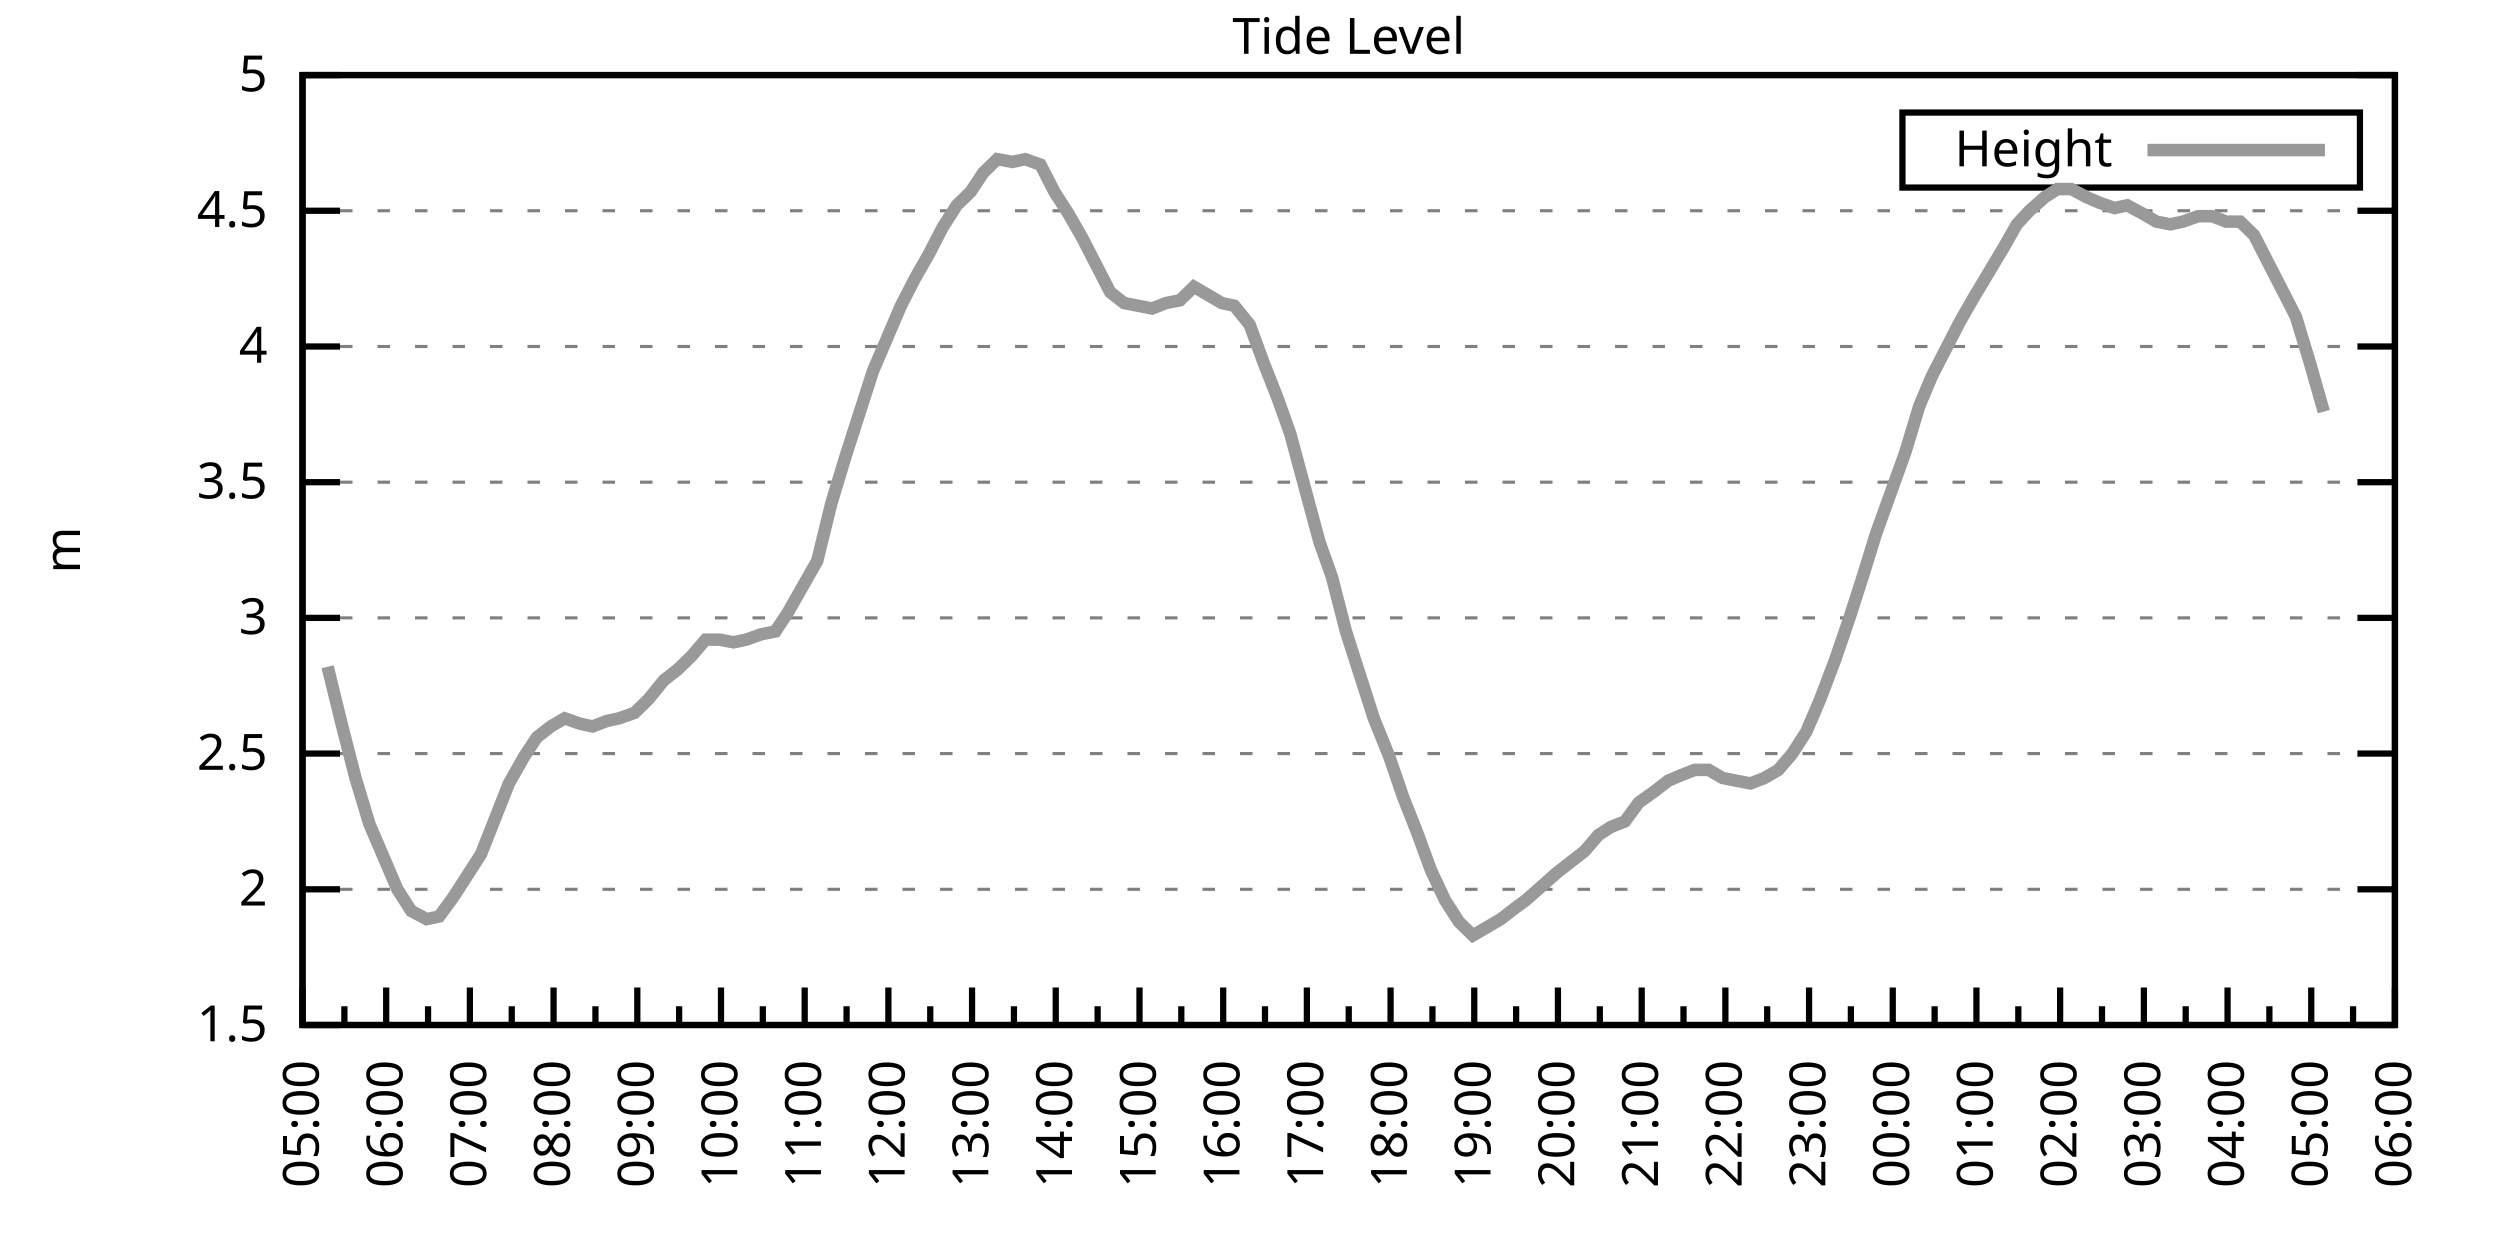
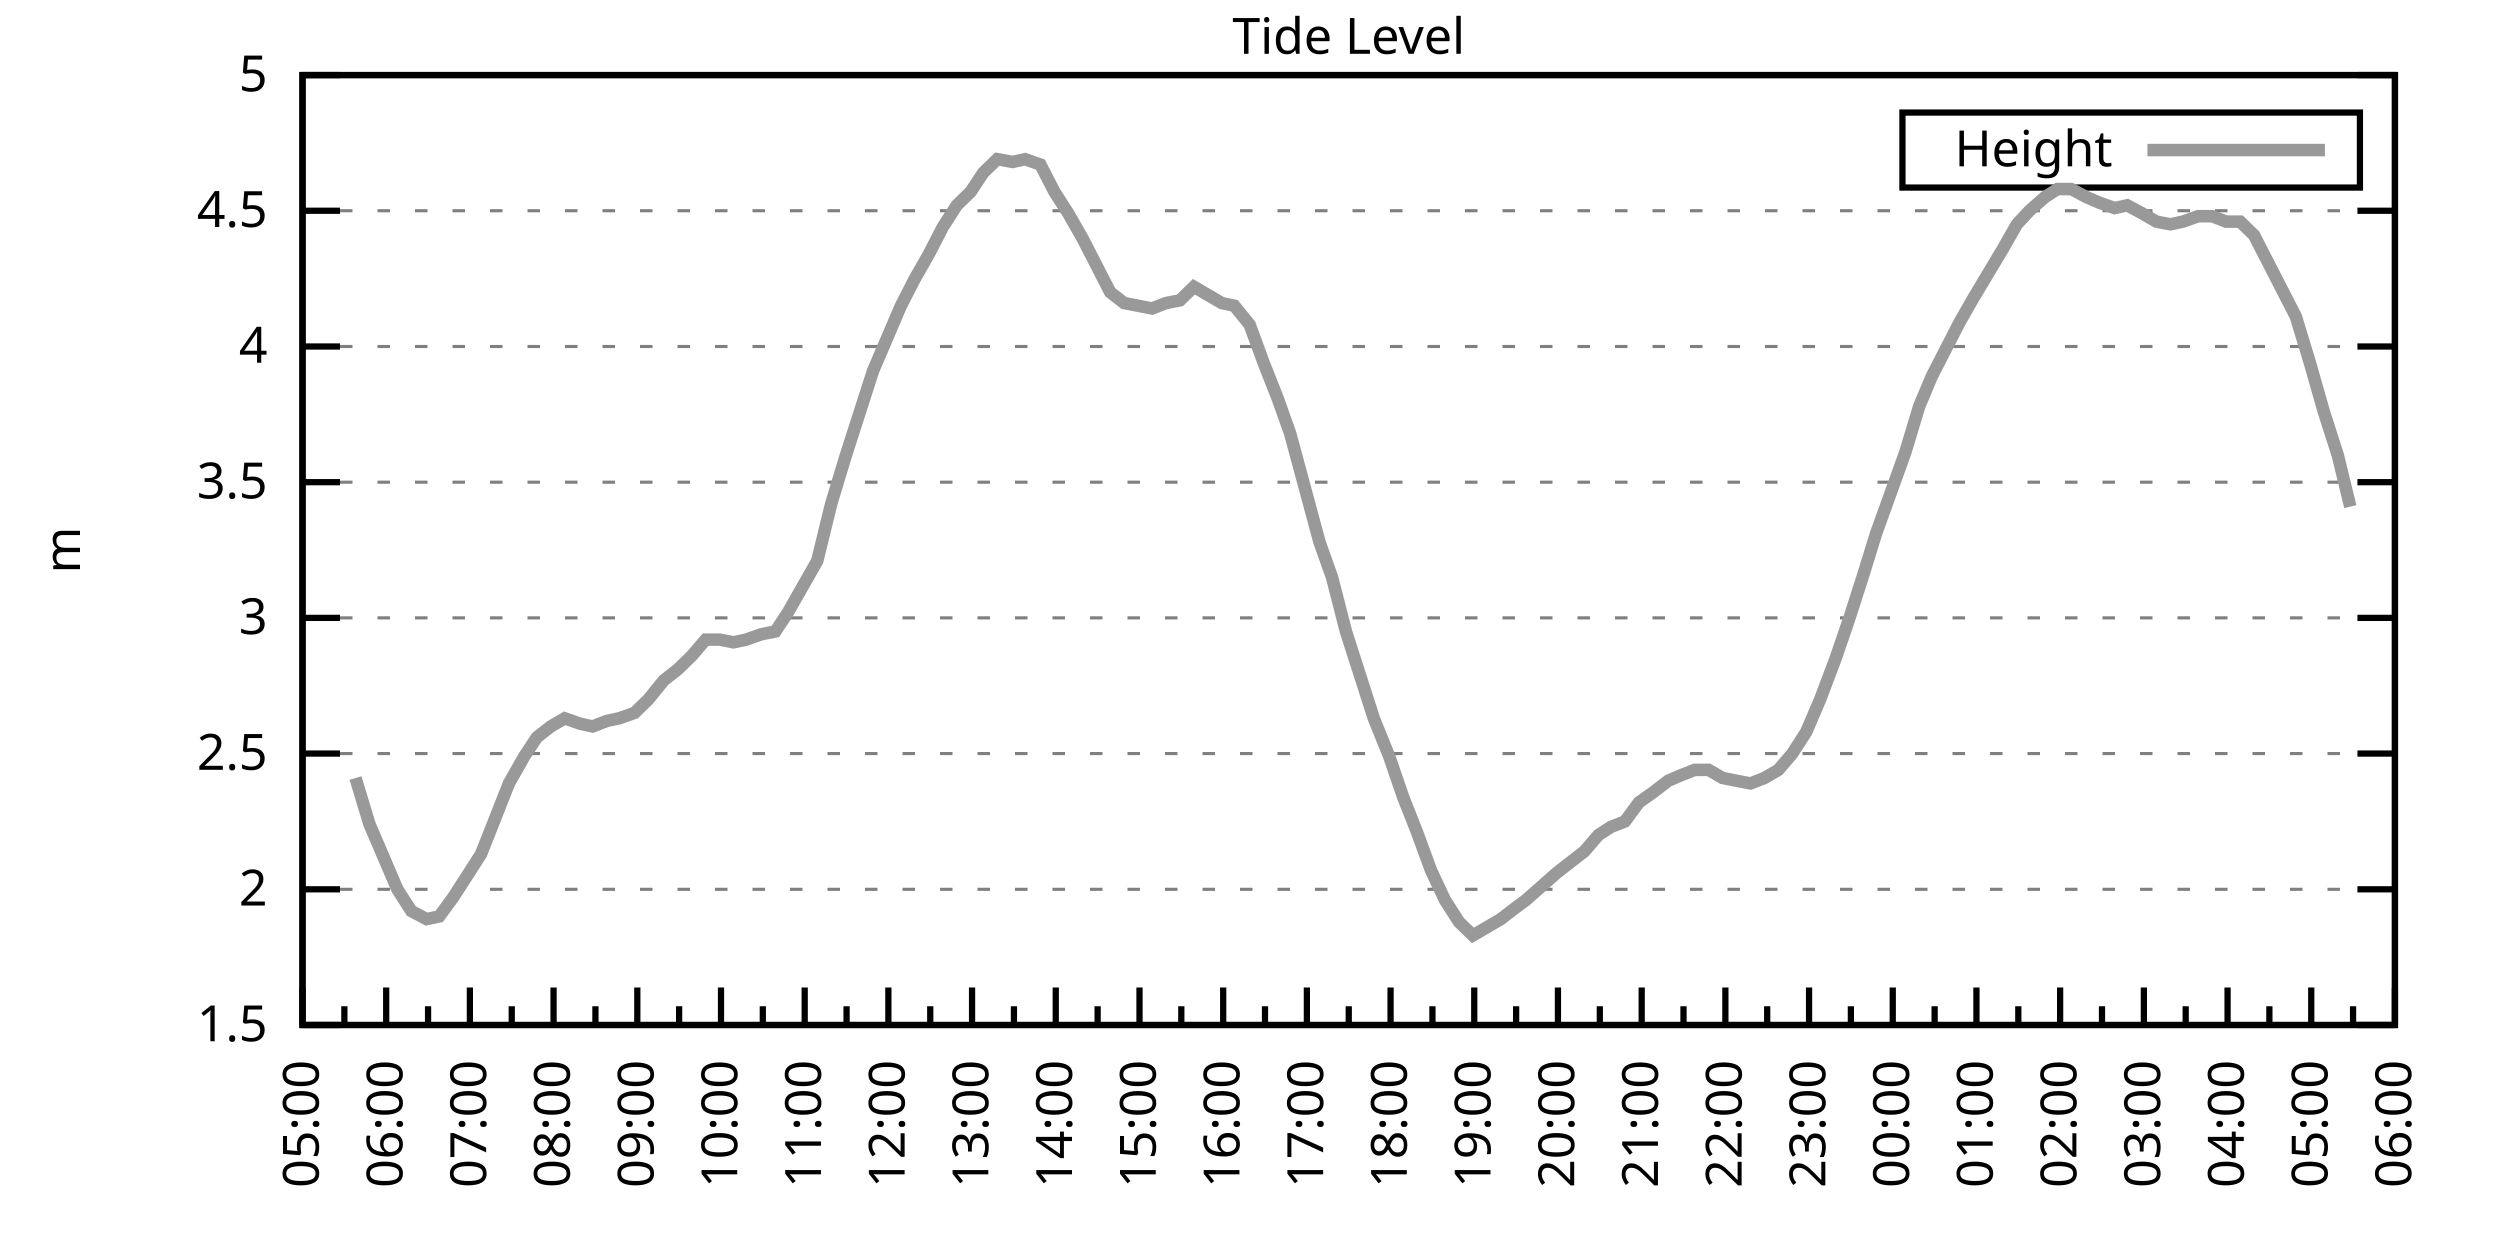
<svg xmlns="http://www.w3.org/2000/svg" xmlns:xlink="http://www.w3.org/1999/xlink" width="400" height="200" viewBox="0 0 400 200">
  <g id="gnuplot_canvas">
    <rect x="0" y="0" width="400" height="200" fill="none" />
    <defs>
      <circle id="gpDot" r="0.5" stroke-width="0.5" stroke="currentColor" />
      <path id="gpPt0" stroke-width="0.333" stroke="currentColor" d="M-1,0 h2 M0,-1 v2" />
      <path id="gpPt1" stroke-width="0.333" stroke="currentColor" d="M-1,-1 L1,1 M1,-1 L-1,1" />
      <path id="gpPt2" stroke-width="0.333" stroke="currentColor" d="M-1,0 L1,0 M0,-1 L0,1 M-1,-1 L1,1 M-1,1 L1,-1" />
      <rect id="gpPt3" stroke-width="0.333" stroke="currentColor" x="-1" y="-1" width="2" height="2" />
      <rect id="gpPt4" stroke-width="0.333" stroke="currentColor" fill="currentColor" x="-1" y="-1" width="2" height="2" />
      <circle id="gpPt5" stroke-width="0.333" stroke="currentColor" cx="0" cy="0" r="1" />
      <use xlink:href="#gpPt5" id="gpPt6" fill="currentColor" stroke="none" />
      <path id="gpPt7" stroke-width="0.333" stroke="currentColor" d="M0,-1.33 L-1.33,0.67 L1.33,0.67 z" />
      <use xlink:href="#gpPt7" id="gpPt8" fill="currentColor" stroke="none" />
      <use xlink:href="#gpPt7" id="gpPt9" stroke="currentColor" transform="rotate(180)" />
      <use xlink:href="#gpPt9" id="gpPt10" fill="currentColor" stroke="none" />
      <use xlink:href="#gpPt3" id="gpPt11" stroke="currentColor" transform="rotate(45)" />
      <use xlink:href="#gpPt11" id="gpPt12" fill="currentColor" stroke="none" />
      <path id="gpPt13" stroke-width="0.333" stroke="currentColor" d="M0,1.330 L1.265,0.411 L0.782,-1.067 L-0.782,-1.076 L-1.265,0.411 z" />
      <use xlink:href="#gpPt13" id="gpPt14" fill="currentColor" stroke="none" />
      <filter id="textbox" filterUnits="objectBoundingBox" x="0" y="0" height="1" width="1">
        <feFlood flood-color="white" flood-opacity="1" result="bgnd" />
        <feComposite in="SourceGraphic" in2="bgnd" operator="atop" />
      </filter>
      <filter id="greybox" filterUnits="objectBoundingBox" x="0" y="0" height="1" width="1">
        <feFlood flood-color="lightgrey" flood-opacity="1" result="grey" />
        <feComposite in="SourceGraphic" in2="grey" operator="atop" />
      </filter>
    </defs>
    <g fill="none" color="white" stroke="currentColor" stroke-width="1.00" stroke-linecap="butt" stroke-linejoin="miter">
</g>
    <g fill="none" color="black" stroke="currentColor" stroke-width="1.00" stroke-linecap="butt" stroke-linejoin="miter">
      <g stroke="none" shape-rendering="crispEdges">
        <polygon fill="rgb(255, 255, 255)" points="48.40,164.00 383.18,164.00 383.18,12.02 48.40,12.02 " />
      </g>
    </g>
    <g fill="none" color="black" stroke="currentColor" stroke-width="1.00" stroke-linecap="butt" stroke-linejoin="miter">
</g>
    <g fill="none" color="black" stroke="black" stroke-width="0.50" stroke-linecap="butt" stroke-linejoin="miter">
</g>
    <g fill="none" color="gray" stroke="currentColor" stroke-width="0.50" stroke-linecap="butt" stroke-linejoin="miter">
      <path stroke="gray" stroke-dasharray="2,4" class="gridline" d="M48.40,164.00 L383.19,164.00  " />
    </g>
    <g fill="none" color="gray" stroke="gray" stroke-width="1.00" stroke-linecap="butt" stroke-linejoin="miter">
</g>
    <g fill="none" color="black" stroke="currentColor" stroke-width="1.00" stroke-linecap="butt" stroke-linejoin="miter">
      <path stroke="black" d="M48.40,164.00 L54.40,164.00 M383.19,164.00 L377.19,164.00  " />
      <g transform="translate(42.80,166.60)" stroke="none" fill="black" font-family="Sans" font-size="8.00" text-anchor="end">
        <text>
          <tspan font-family="Sans"> 1.5</tspan>
        </text>
      </g>
    </g>
    <g fill="none" color="black" stroke="currentColor" stroke-width="1.00" stroke-linecap="butt" stroke-linejoin="miter">
</g>
    <g fill="none" color="black" stroke="black" stroke-width="0.50" stroke-linecap="butt" stroke-linejoin="miter">
</g>
    <g fill="none" color="gray" stroke="currentColor" stroke-width="0.50" stroke-linecap="butt" stroke-linejoin="miter">
      <path stroke="gray" stroke-dasharray="2,4" class="gridline" d="M48.40,142.29 L383.19,142.29  " />
    </g>
    <g fill="none" color="gray" stroke="gray" stroke-width="1.00" stroke-linecap="butt" stroke-linejoin="miter">
</g>
    <g fill="none" color="black" stroke="currentColor" stroke-width="1.00" stroke-linecap="butt" stroke-linejoin="miter">
      <path stroke="black" d="M48.40,142.29 L54.40,142.29 M383.19,142.29 L377.19,142.29  " />
      <g transform="translate(42.80,144.89)" stroke="none" fill="black" font-family="Sans" font-size="8.00" text-anchor="end">
        <text>
          <tspan font-family="Sans"> 2</tspan>
        </text>
      </g>
    </g>
    <g fill="none" color="black" stroke="currentColor" stroke-width="1.00" stroke-linecap="butt" stroke-linejoin="miter">
</g>
    <g fill="none" color="black" stroke="black" stroke-width="0.50" stroke-linecap="butt" stroke-linejoin="miter">
</g>
    <g fill="none" color="gray" stroke="currentColor" stroke-width="0.50" stroke-linecap="butt" stroke-linejoin="miter">
      <path stroke="gray" stroke-dasharray="2,4" class="gridline" d="M48.40,120.57 L383.19,120.57  " />
    </g>
    <g fill="none" color="gray" stroke="gray" stroke-width="1.00" stroke-linecap="butt" stroke-linejoin="miter">
</g>
    <g fill="none" color="black" stroke="currentColor" stroke-width="1.00" stroke-linecap="butt" stroke-linejoin="miter">
      <path stroke="black" d="M48.40,120.57 L54.40,120.57 M383.19,120.57 L377.19,120.57  " />
      <g transform="translate(42.80,123.17)" stroke="none" fill="black" font-family="Sans" font-size="8.00" text-anchor="end">
        <text>
          <tspan font-family="Sans"> 2.5</tspan>
        </text>
      </g>
    </g>
    <g fill="none" color="black" stroke="currentColor" stroke-width="1.00" stroke-linecap="butt" stroke-linejoin="miter">
</g>
    <g fill="none" color="black" stroke="black" stroke-width="0.50" stroke-linecap="butt" stroke-linejoin="miter">
</g>
    <g fill="none" color="gray" stroke="currentColor" stroke-width="0.50" stroke-linecap="butt" stroke-linejoin="miter">
      <path stroke="gray" stroke-dasharray="2,4" class="gridline" d="M48.40,98.86 L383.19,98.86  " />
    </g>
    <g fill="none" color="gray" stroke="gray" stroke-width="1.00" stroke-linecap="butt" stroke-linejoin="miter">
</g>
    <g fill="none" color="black" stroke="currentColor" stroke-width="1.00" stroke-linecap="butt" stroke-linejoin="miter">
      <path stroke="black" d="M48.40,98.86 L54.40,98.86 M383.19,98.86 L377.19,98.86  " />
      <g transform="translate(42.80,101.46)" stroke="none" fill="black" font-family="Sans" font-size="8.00" text-anchor="end">
        <text>
          <tspan font-family="Sans"> 3</tspan>
        </text>
      </g>
    </g>
    <g fill="none" color="black" stroke="currentColor" stroke-width="1.00" stroke-linecap="butt" stroke-linejoin="miter">
</g>
    <g fill="none" color="black" stroke="black" stroke-width="0.50" stroke-linecap="butt" stroke-linejoin="miter">
</g>
    <g fill="none" color="gray" stroke="currentColor" stroke-width="0.50" stroke-linecap="butt" stroke-linejoin="miter">
      <path stroke="gray" stroke-dasharray="2,4" class="gridline" d="M48.40,77.15 L383.19,77.15  " />
    </g>
    <g fill="none" color="gray" stroke="gray" stroke-width="1.00" stroke-linecap="butt" stroke-linejoin="miter">
</g>
    <g fill="none" color="black" stroke="currentColor" stroke-width="1.00" stroke-linecap="butt" stroke-linejoin="miter">
      <path stroke="black" d="M48.40,77.15 L54.40,77.15 M383.19,77.15 L377.19,77.15  " />
      <g transform="translate(42.80,79.75)" stroke="none" fill="black" font-family="Sans" font-size="8.00" text-anchor="end">
        <text>
          <tspan font-family="Sans"> 3.5</tspan>
        </text>
      </g>
    </g>
    <g fill="none" color="black" stroke="currentColor" stroke-width="1.00" stroke-linecap="butt" stroke-linejoin="miter">
</g>
    <g fill="none" color="black" stroke="black" stroke-width="0.50" stroke-linecap="butt" stroke-linejoin="miter">
</g>
    <g fill="none" color="gray" stroke="currentColor" stroke-width="0.50" stroke-linecap="butt" stroke-linejoin="miter">
      <path stroke="gray" stroke-dasharray="2,4" class="gridline" d="M48.40,55.44 L383.19,55.44  " />
    </g>
    <g fill="none" color="gray" stroke="gray" stroke-width="1.00" stroke-linecap="butt" stroke-linejoin="miter">
</g>
    <g fill="none" color="black" stroke="currentColor" stroke-width="1.00" stroke-linecap="butt" stroke-linejoin="miter">
      <path stroke="black" d="M48.40,55.44 L54.40,55.44 M383.19,55.44 L377.19,55.44  " />
      <g transform="translate(42.80,58.04)" stroke="none" fill="black" font-family="Sans" font-size="8.00" text-anchor="end">
        <text>
          <tspan font-family="Sans"> 4</tspan>
        </text>
      </g>
    </g>
    <g fill="none" color="black" stroke="currentColor" stroke-width="1.00" stroke-linecap="butt" stroke-linejoin="miter">
</g>
    <g fill="none" color="black" stroke="black" stroke-width="0.50" stroke-linecap="butt" stroke-linejoin="miter">
</g>
    <g fill="none" color="gray" stroke="currentColor" stroke-width="0.50" stroke-linecap="butt" stroke-linejoin="miter">
      <path stroke="gray" stroke-dasharray="2,4" class="gridline" d="M48.40,33.72 L383.19,33.72  " />
    </g>
    <g fill="none" color="gray" stroke="gray" stroke-width="1.00" stroke-linecap="butt" stroke-linejoin="miter">
</g>
    <g fill="none" color="black" stroke="currentColor" stroke-width="1.00" stroke-linecap="butt" stroke-linejoin="miter">
      <path stroke="black" d="M48.40,33.72 L54.40,33.72 M383.19,33.72 L377.19,33.72  " />
      <g transform="translate(42.80,36.32)" stroke="none" fill="black" font-family="Sans" font-size="8.00" text-anchor="end">
        <text>
          <tspan font-family="Sans"> 4.5</tspan>
        </text>
      </g>
    </g>
    <g fill="none" color="black" stroke="currentColor" stroke-width="1.00" stroke-linecap="butt" stroke-linejoin="miter">
</g>
    <g fill="none" color="black" stroke="black" stroke-width="0.50" stroke-linecap="butt" stroke-linejoin="miter">
</g>
    <g fill="none" color="gray" stroke="currentColor" stroke-width="0.50" stroke-linecap="butt" stroke-linejoin="miter">
      <path stroke="gray" stroke-dasharray="2,4" class="gridline" d="M48.40,12.01 L383.19,12.01  " />
    </g>
    <g fill="none" color="gray" stroke="gray" stroke-width="1.00" stroke-linecap="butt" stroke-linejoin="miter">
</g>
    <g fill="none" color="black" stroke="currentColor" stroke-width="1.00" stroke-linecap="butt" stroke-linejoin="miter">
      <path stroke="black" d="M48.40,12.01 L54.40,12.01 M383.19,12.01 L377.19,12.01  " />
      <g transform="translate(42.80,14.61)" stroke="none" fill="black" font-family="Sans" font-size="8.00" text-anchor="end">
        <text>
          <tspan font-family="Sans"> 5</tspan>
        </text>
      </g>
    </g>
    <g fill="none" color="black" stroke="currentColor" stroke-width="1.00" stroke-linecap="butt" stroke-linejoin="miter">
      <path stroke="black" d="M48.40,164.00 L48.40,158.00  " />
      <g transform="translate(51.00,169.60) rotate(270)" stroke="none" fill="black" font-family="Sans" font-size="8.00" text-anchor="end">
        <text>
          <tspan font-family="Sans">05:00</tspan>
        </text>
      </g>
    </g>
    <g fill="none" color="black" stroke="currentColor" stroke-width="1.00" stroke-linecap="butt" stroke-linejoin="miter">
      <path stroke="black" d="M55.10,164.00 L55.10,161.00 M61.79,164.00 L61.79,158.00  " />
      <g transform="translate(64.39,169.60) rotate(270)" stroke="none" fill="black" font-family="Sans" font-size="8.00" text-anchor="end">
        <text>
          <tspan font-family="Sans">06:00</tspan>
        </text>
      </g>
    </g>
    <g fill="none" color="black" stroke="currentColor" stroke-width="1.00" stroke-linecap="butt" stroke-linejoin="miter">
      <path stroke="black" d="M68.49,164.00 L68.49,161.00 M75.18,164.00 L75.18,158.00  " />
      <g transform="translate(77.78,169.60) rotate(270)" stroke="none" fill="black" font-family="Sans" font-size="8.00" text-anchor="end">
        <text>
          <tspan font-family="Sans">07:00</tspan>
        </text>
      </g>
    </g>
    <g fill="none" color="black" stroke="currentColor" stroke-width="1.00" stroke-linecap="butt" stroke-linejoin="miter">
      <path stroke="black" d="M81.88,164.00 L81.88,161.00 M88.57,164.00 L88.57,158.00  " />
      <g transform="translate(91.17,169.60) rotate(270)" stroke="none" fill="black" font-family="Sans" font-size="8.00" text-anchor="end">
        <text>
          <tspan font-family="Sans">08:00</tspan>
        </text>
      </g>
    </g>
    <g fill="none" color="black" stroke="currentColor" stroke-width="1.00" stroke-linecap="butt" stroke-linejoin="miter">
      <path stroke="black" d="M95.27,164.00 L95.27,161.00 M101.97,164.00 L101.97,158.00  " />
      <g transform="translate(104.57,169.60) rotate(270)" stroke="none" fill="black" font-family="Sans" font-size="8.00" text-anchor="end">
        <text>
          <tspan font-family="Sans">09:00</tspan>
        </text>
      </g>
    </g>
    <g fill="none" color="black" stroke="currentColor" stroke-width="1.00" stroke-linecap="butt" stroke-linejoin="miter">
      <path stroke="black" d="M108.66,164.00 L108.66,161.00 M115.36,164.00 L115.36,158.00  " />
      <g transform="translate(117.96,169.60) rotate(270)" stroke="none" fill="black" font-family="Sans" font-size="8.00" text-anchor="end">
        <text>
          <tspan font-family="Sans">10:00</tspan>
        </text>
      </g>
    </g>
    <g fill="none" color="black" stroke="currentColor" stroke-width="1.00" stroke-linecap="butt" stroke-linejoin="miter">
      <path stroke="black" d="M122.05,164.00 L122.05,161.00 M128.75,164.00 L128.75,158.00  " />
      <g transform="translate(131.35,169.60) rotate(270)" stroke="none" fill="black" font-family="Sans" font-size="8.00" text-anchor="end">
        <text>
          <tspan font-family="Sans">11:00</tspan>
        </text>
      </g>
    </g>
    <g fill="none" color="black" stroke="currentColor" stroke-width="1.00" stroke-linecap="butt" stroke-linejoin="miter">
      <path stroke="black" d="M135.45,164.00 L135.45,161.00 M142.14,164.00 L142.14,158.00  " />
      <g transform="translate(144.74,169.60) rotate(270)" stroke="none" fill="black" font-family="Sans" font-size="8.00" text-anchor="end">
        <text>
          <tspan font-family="Sans">12:00</tspan>
        </text>
      </g>
    </g>
    <g fill="none" color="black" stroke="currentColor" stroke-width="1.00" stroke-linecap="butt" stroke-linejoin="miter">
      <path stroke="black" d="M148.84,164.00 L148.84,161.00 M155.53,164.00 L155.53,158.00  " />
      <g transform="translate(158.13,169.60) rotate(270)" stroke="none" fill="black" font-family="Sans" font-size="8.00" text-anchor="end">
        <text>
          <tspan font-family="Sans">13:00</tspan>
        </text>
      </g>
    </g>
    <g fill="none" color="black" stroke="currentColor" stroke-width="1.00" stroke-linecap="butt" stroke-linejoin="miter">
      <path stroke="black" d="M162.23,164.00 L162.23,161.00 M168.92,164.00 L168.92,158.00  " />
      <g transform="translate(171.52,169.60) rotate(270)" stroke="none" fill="black" font-family="Sans" font-size="8.00" text-anchor="end">
        <text>
          <tspan font-family="Sans">14:00</tspan>
        </text>
      </g>
    </g>
    <g fill="none" color="black" stroke="currentColor" stroke-width="1.00" stroke-linecap="butt" stroke-linejoin="miter">
      <path stroke="black" d="M175.62,164.00 L175.62,161.00 M182.32,164.00 L182.32,158.00  " />
      <g transform="translate(184.92,169.60) rotate(270)" stroke="none" fill="black" font-family="Sans" font-size="8.00" text-anchor="end">
        <text>
          <tspan font-family="Sans">15:00</tspan>
        </text>
      </g>
    </g>
    <g fill="none" color="black" stroke="currentColor" stroke-width="1.00" stroke-linecap="butt" stroke-linejoin="miter">
      <path stroke="black" d="M189.01,164.00 L189.01,161.00 M195.71,164.00 L195.71,158.00  " />
      <g transform="translate(198.31,169.60) rotate(270)" stroke="none" fill="black" font-family="Sans" font-size="8.00" text-anchor="end">
        <text>
          <tspan font-family="Sans">16:00</tspan>
        </text>
      </g>
    </g>
    <g fill="none" color="black" stroke="currentColor" stroke-width="1.00" stroke-linecap="butt" stroke-linejoin="miter">
      <path stroke="black" d="M202.40,164.00 L202.40,161.00 M209.10,164.00 L209.10,158.00  " />
      <g transform="translate(211.70,169.60) rotate(270)" stroke="none" fill="black" font-family="Sans" font-size="8.00" text-anchor="end">
        <text>
          <tspan font-family="Sans">17:00</tspan>
        </text>
      </g>
    </g>
    <g fill="none" color="black" stroke="currentColor" stroke-width="1.00" stroke-linecap="butt" stroke-linejoin="miter">
      <path stroke="black" d="M215.80,164.00 L215.80,161.00 M222.49,164.00 L222.49,158.00  " />
      <g transform="translate(225.09,169.60) rotate(270)" stroke="none" fill="black" font-family="Sans" font-size="8.00" text-anchor="end">
        <text>
          <tspan font-family="Sans">18:00</tspan>
        </text>
      </g>
    </g>
    <g fill="none" color="black" stroke="currentColor" stroke-width="1.00" stroke-linecap="butt" stroke-linejoin="miter">
      <path stroke="black" d="M229.19,164.00 L229.19,161.00 M235.88,164.00 L235.88,158.00  " />
      <g transform="translate(238.48,169.60) rotate(270)" stroke="none" fill="black" font-family="Sans" font-size="8.00" text-anchor="end">
        <text>
          <tspan font-family="Sans">19:00</tspan>
        </text>
      </g>
    </g>
    <g fill="none" color="black" stroke="currentColor" stroke-width="1.00" stroke-linecap="butt" stroke-linejoin="miter">
      <path stroke="black" d="M242.58,164.00 L242.58,161.00 M249.27,164.00 L249.27,158.00  " />
      <g transform="translate(251.87,169.60) rotate(270)" stroke="none" fill="black" font-family="Sans" font-size="8.00" text-anchor="end">
        <text>
          <tspan font-family="Sans">20:00</tspan>
        </text>
      </g>
    </g>
    <g fill="none" color="black" stroke="currentColor" stroke-width="1.00" stroke-linecap="butt" stroke-linejoin="miter">
      <path stroke="black" d="M255.97,164.00 L255.97,161.00 M262.67,164.00 L262.67,158.00  " />
      <g transform="translate(265.27,169.60) rotate(270)" stroke="none" fill="black" font-family="Sans" font-size="8.00" text-anchor="end">
        <text>
          <tspan font-family="Sans">21:00</tspan>
        </text>
      </g>
    </g>
    <g fill="none" color="black" stroke="currentColor" stroke-width="1.00" stroke-linecap="butt" stroke-linejoin="miter">
      <path stroke="black" d="M269.36,164.00 L269.36,161.00 M276.06,164.00 L276.06,158.00  " />
      <g transform="translate(278.66,169.60) rotate(270)" stroke="none" fill="black" font-family="Sans" font-size="8.00" text-anchor="end">
        <text>
          <tspan font-family="Sans">22:00</tspan>
        </text>
      </g>
    </g>
    <g fill="none" color="black" stroke="currentColor" stroke-width="1.00" stroke-linecap="butt" stroke-linejoin="miter">
      <path stroke="black" d="M282.75,164.00 L282.75,161.00 M289.45,164.00 L289.45,158.00  " />
      <g transform="translate(292.05,169.60) rotate(270)" stroke="none" fill="black" font-family="Sans" font-size="8.00" text-anchor="end">
        <text>
          <tspan font-family="Sans">23:00</tspan>
        </text>
      </g>
    </g>
    <g fill="none" color="black" stroke="currentColor" stroke-width="1.00" stroke-linecap="butt" stroke-linejoin="miter">
      <path stroke="black" d="M296.14,164.00 L296.14,161.00 M302.84,164.00 L302.84,158.00  " />
      <g transform="translate(305.44,169.60) rotate(270)" stroke="none" fill="black" font-family="Sans" font-size="8.00" text-anchor="end">
        <text>
          <tspan font-family="Sans">00:00</tspan>
        </text>
      </g>
    </g>
    <g fill="none" color="black" stroke="currentColor" stroke-width="1.00" stroke-linecap="butt" stroke-linejoin="miter">
      <path stroke="black" d="M309.54,164.00 L309.54,161.00 M316.23,164.00 L316.23,158.00  " />
      <g transform="translate(318.83,169.60) rotate(270)" stroke="none" fill="black" font-family="Sans" font-size="8.00" text-anchor="end">
        <text>
          <tspan font-family="Sans">01:00</tspan>
        </text>
      </g>
    </g>
    <g fill="none" color="black" stroke="currentColor" stroke-width="1.00" stroke-linecap="butt" stroke-linejoin="miter">
      <path stroke="black" d="M322.93,164.00 L322.93,161.00 M329.62,164.00 L329.62,158.00  " />
      <g transform="translate(332.22,169.60) rotate(270)" stroke="none" fill="black" font-family="Sans" font-size="8.00" text-anchor="end">
        <text>
          <tspan font-family="Sans">02:00</tspan>
        </text>
      </g>
    </g>
    <g fill="none" color="black" stroke="currentColor" stroke-width="1.00" stroke-linecap="butt" stroke-linejoin="miter">
      <path stroke="black" d="M336.32,164.00 L336.32,161.00 M343.02,164.00 L343.02,158.00  " />
      <g transform="translate(345.62,169.60) rotate(270)" stroke="none" fill="black" font-family="Sans" font-size="8.00" text-anchor="end">
        <text>
          <tspan font-family="Sans">03:00</tspan>
        </text>
      </g>
    </g>
    <g fill="none" color="black" stroke="currentColor" stroke-width="1.00" stroke-linecap="butt" stroke-linejoin="miter">
      <path stroke="black" d="M349.71,164.00 L349.71,161.00 M356.41,164.00 L356.41,158.00  " />
      <g transform="translate(359.01,169.60) rotate(270)" stroke="none" fill="black" font-family="Sans" font-size="8.00" text-anchor="end">
        <text>
          <tspan font-family="Sans">04:00</tspan>
        </text>
      </g>
    </g>
    <g fill="none" color="black" stroke="currentColor" stroke-width="1.00" stroke-linecap="butt" stroke-linejoin="miter">
      <path stroke="black" d="M363.10,164.00 L363.10,161.00 M369.80,164.00 L369.80,158.00  " />
      <g transform="translate(372.40,169.60) rotate(270)" stroke="none" fill="black" font-family="Sans" font-size="8.00" text-anchor="end">
        <text>
          <tspan font-family="Sans">05:00</tspan>
        </text>
      </g>
    </g>
    <g fill="none" color="black" stroke="currentColor" stroke-width="1.00" stroke-linecap="butt" stroke-linejoin="miter">
      <path stroke="black" d="M376.49,164.00 L376.49,161.00 M383.19,164.00 L383.19,158.00  " />
      <g transform="translate(385.79,169.60) rotate(270)" stroke="none" fill="black" font-family="Sans" font-size="8.00" text-anchor="end">
        <text>
          <tspan font-family="Sans">06:00</tspan>
        </text>
      </g>
    </g>
    <g fill="none" color="black" stroke="currentColor" stroke-width="1.00" stroke-linecap="butt" stroke-linejoin="miter">
</g>
    <g fill="none" color="black" stroke="currentColor" stroke-width="1.00" stroke-linecap="butt" stroke-linejoin="miter">
      <path stroke="black" d="M48.40,12.01 L48.40,164.00 L383.19,164.00 L383.19,12.01 L48.40,12.01 Z  " />
    </g>
    <g fill="none" color="black" stroke="currentColor" stroke-width="1.00" stroke-linecap="butt" stroke-linejoin="miter">
      <g transform="translate(12.80,88.01) rotate(270)" stroke="none" fill="black" font-family="Sans" font-size="8.00" text-anchor="middle">
        <text>
          <tspan font-family="Sans">m</tspan>
        </text>
      </g>
    </g>
    <g fill="none" color="black" stroke="currentColor" stroke-width="1.00" stroke-linecap="butt" stroke-linejoin="miter">
</g>
    <g fill="none" color="black" stroke="currentColor" stroke-width="1.00" stroke-linecap="butt" stroke-linejoin="miter">
      <path stroke="black" d="M304.39,30.01 L304.39,18.01 L377.59,18.01 L377.59,30.01 L304.39,30.01 Z  " />
    </g>
    <g id="Tide_level_plot_1">
      <g fill="none" color="white" stroke="black" stroke-width="2.00" stroke-linecap="butt" stroke-linejoin="miter">
</g>
      <g fill="none" color="black" stroke="currentColor" stroke-width="2.00" stroke-linecap="butt" stroke-linejoin="miter">
        <g transform="translate(337.99,26.61)" stroke="none" fill="black" font-family="Sans" font-size="8.00" text-anchor="end">
          <text>
            <tspan font-family="Sans">Height</tspan>
          </text>
        </g>
      </g>
      <g fill="none" color="black" stroke="currentColor" stroke-width="2.00" stroke-linecap="butt" stroke-linejoin="miter">
-         <path stroke="rgb(153, 153, 153)" d="M343.59,24.01 L371.99,24.01 M52.42,106.68 L54.65,115.80 L56.88,124.48 L59.11,131.86 L61.35,137.08 L63.58,142.29   L65.81,145.76 L68.26,147.06 L70.27,146.63 L72.50,143.59 L74.74,140.12 L76.97,136.64 L79.20,131.00 L81.43,125.35   L83.89,121.01 L85.90,117.97 L88.13,116.23 L90.36,114.93 L92.82,115.80 L94.82,116.23 L97.06,115.36 L99.06,114.93   L101.52,114.06 L103.75,111.89 L106.21,108.85 L108.44,107.11 L110.67,104.94 L112.90,102.34 L115.13,102.34 L117.37,102.77   L119.38,102.34 L121.83,101.47 L124.06,101.03 L126.07,97.99 L128.53,93.65 L130.76,89.74 L132.99,80.62 L135.22,73.24   L137.45,66.29 L139.69,59.34 L141.92,54.13 L144.15,48.92 L146.38,44.58 L148.61,40.67 L150.85,36.33 L153.08,32.85   L155.31,30.68 L157.32,27.64 L159.55,25.47 L162.01,25.91 L164.01,25.47 L166.47,26.34 L168.70,30.68 L170.93,34.16   L173.17,38.07 L175.40,42.41 L177.63,46.75 L179.86,48.49 L182.09,48.92 L184.32,49.36 L186.56,48.49 L188.79,48.05   L191.02,45.88 L193.25,47.18 L195.48,48.49 L197.49,48.92 L199.95,51.96 L202.18,58.04 L204.41,63.69 L206.42,69.33   L208.65,77.58 L211.11,86.70 L213.12,92.35 L215.35,101.03 L217.58,107.98 L219.81,114.93 L222.27,121.01 L224.50,127.52   L226.73,133.17 L228.96,139.25 L231.20,144.02 L233.43,147.50 L235.66,149.67 L237.89,148.37 L240.12,147.06 L242.36,145.33   L244.14,144.02 L246.60,141.85 L249.05,139.68 L251.28,137.94 L253.51,136.21 L255.75,133.60 L257.76,132.30 L259.99,131.43   L262.22,128.39 L264.67,126.65 L266.91,124.92 L268.92,124.05 L271.15,123.18 L273.38,123.18 L275.61,124.48 L277.84,124.92   L280.07,125.35 L282.31,124.48 L284.54,123.18 L286.77,120.57 L289.00,117.10 L291.23,111.89 L293.69,105.38 L295.92,98.86   L298.15,91.91 L300.16,85.40 L304.85,72.37 L307.08,64.99 L309.09,60.21 L311.54,55.44 L313.55,51.53 L315.79,47.62   L320.47,39.80 L322.70,35.89 L324.71,33.72 L327.17,31.55 L329.18,30.25 L331.41,30.25 L333.86,31.55 L335.87,32.42   L338.33,33.29 L340.34,32.85 L342.79,34.16 L345.02,35.46 L347.26,35.89 L349.26,35.46 L351.72,34.59 L353.95,34.59   L356.18,35.46 L358.42,35.46 L360.65,37.63 L362.88,41.97 L365.11,46.32 L367.34,50.66 L369.58,58.04 L371.81,65.86    " />
+         <path stroke="rgb(153, 153, 153)" d="M343.59,24.01 L371.99,24.01 M56.88,124.48 L59.11,131.86 L61.35,137.08 L63.58,142.29 L65.81,145.76 L68.26,147.06   L70.27,146.63 L72.50,143.59 L74.74,140.12 L76.97,136.64 L79.20,131.00 L81.43,125.35 L83.89,121.01 L85.90,117.97   L88.13,116.23 L90.36,114.93 L92.82,115.80 L94.82,116.23 L97.06,115.36 L99.06,114.93 L101.52,114.06 L103.75,111.89   L106.21,108.85 L108.44,107.11 L110.67,104.94 L112.90,102.34 L115.13,102.34 L117.37,102.77 L119.38,102.34 L121.83,101.47   L124.06,101.03 L126.07,97.99 L128.53,93.65 L130.76,89.74 L132.99,80.62 L135.22,73.24 L137.45,66.29 L139.69,59.34   L141.92,54.13 L144.15,48.92 L146.38,44.58 L148.61,40.67 L150.85,36.33 L153.08,32.85 L155.31,30.68 L157.32,27.64   L159.55,25.47 L162.01,25.91 L164.01,25.47 L166.47,26.34 L168.70,30.68 L170.93,34.16 L173.17,38.07 L175.40,42.41   L177.63,46.75 L179.86,48.49 L182.09,48.92 L184.32,49.36 L186.56,48.49 L188.79,48.05 L191.02,45.88 L193.25,47.18   L195.48,48.49 L197.49,48.92 L199.95,51.96 L202.18,58.04 L204.41,63.69 L206.42,69.33 L208.65,77.58 L211.11,86.70   L213.12,92.35 L215.35,101.03 L217.58,107.98 L219.81,114.93 L222.27,121.01 L224.50,127.52 L226.73,133.17 L228.96,139.25   L231.20,144.02 L233.43,147.50 L235.66,149.67 L237.89,148.37 L240.12,147.06 L242.36,145.33 L244.14,144.02 L246.60,141.85   L249.05,139.68 L251.28,137.94 L253.51,136.21 L255.75,133.60 L257.76,132.30 L259.99,131.43 L262.22,128.39 L264.67,126.65   L266.91,124.92 L268.92,124.05 L271.15,123.18 L273.38,123.18 L275.61,124.48 L277.84,124.92 L280.07,125.35 L282.31,124.48   L284.54,123.18 L286.77,120.57 L289.00,117.10 L291.23,111.89 L293.69,105.38 L295.92,98.86 L298.15,91.91 L300.16,85.40   L304.85,72.37 L307.08,64.99 L309.09,60.21 L311.54,55.44 L313.55,51.53 L315.79,47.62 L320.47,39.80 L322.70,35.89   L324.71,33.72 L327.17,31.55 L329.18,30.25 L331.41,30.25 L333.86,31.55 L335.87,32.42 L338.33,33.29 L340.34,32.85   L342.79,34.16 L345.02,35.46 L347.26,35.89 L349.26,35.46 L351.72,34.59 L353.95,34.59 L356.18,35.46 L358.42,35.46   L360.65,37.63 L362.88,41.97 L365.11,46.32 L367.34,50.66 L369.58,58.04 L371.81,65.86 L374.04,72.81 L376.05,81.06    " />
      </g>
    </g>
    <g fill="none" color="black" stroke="currentColor" stroke-width="2.00" stroke-linecap="butt" stroke-linejoin="miter">
</g>
    <g fill="none" color="black" stroke="black" stroke-width="1.00" stroke-linecap="butt" stroke-linejoin="miter">
</g>
    <g fill="none" color="black" stroke="currentColor" stroke-width="1.00" stroke-linecap="butt" stroke-linejoin="miter">
      <path stroke="black" d="M48.40,12.01 L48.40,164.00 L383.19,164.00 L383.19,12.01 L48.40,12.01 Z  " />
    </g>
    <g fill="none" color="black" stroke="currentColor" stroke-width="1.00" stroke-linecap="butt" stroke-linejoin="miter">
      <g transform="translate(215.79,8.61)" stroke="none" fill="black" font-family="Sans" font-size="8.00" text-anchor="middle">
        <text>
          <tspan font-family="Sans">Tide Level</tspan>
        </text>
      </g>
    </g>
    <g fill="none" color="black" stroke="currentColor" stroke-width="1.00" stroke-linecap="butt" stroke-linejoin="miter">
</g>
  </g>
</svg>
